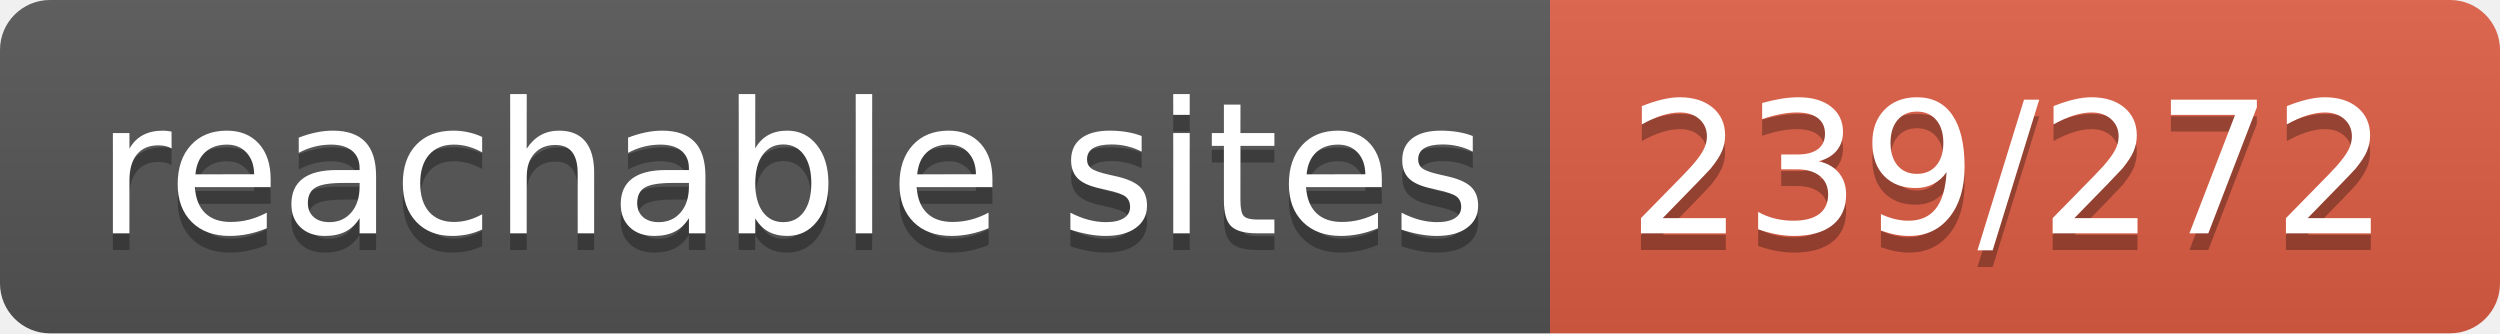
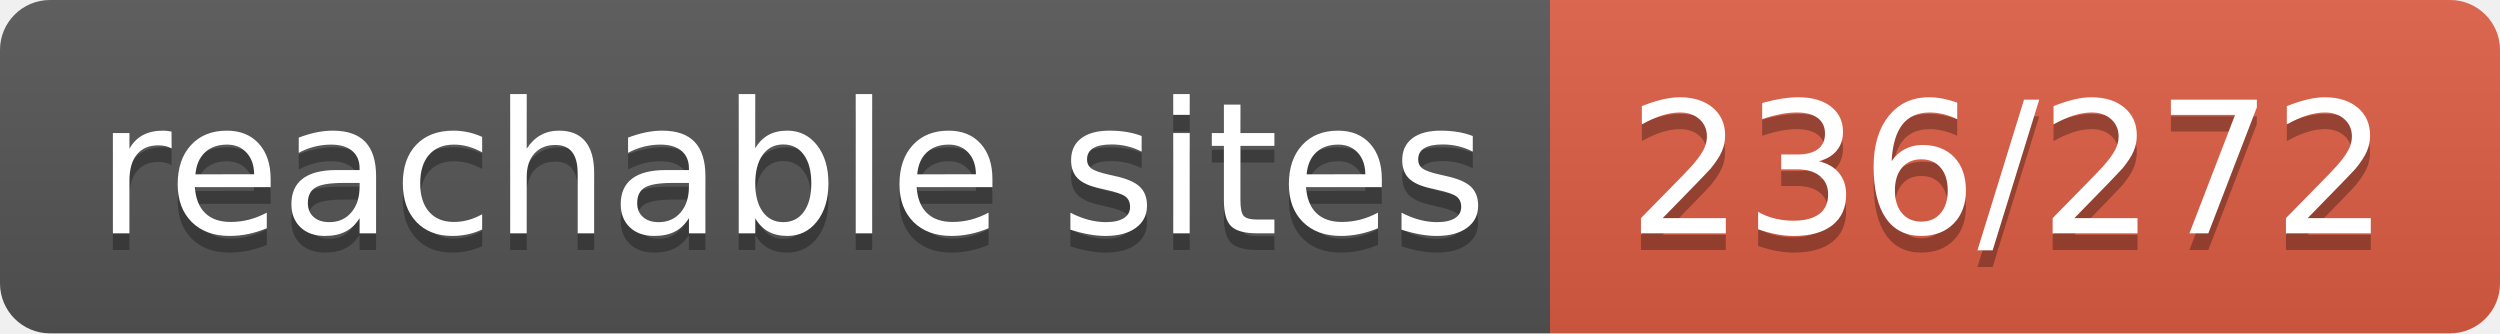
- <svg xmlns="http://www.w3.org/2000/svg" width="150" height="20" role="img" aria-label="reachable sites: 239/272">
+ <svg xmlns="http://www.w3.org/2000/svg" width="150" height="20" role="img" aria-label="reachable sites: 236/272">
  <linearGradient id="s" x2="0" y2="100%">
    <stop offset="0" stop-color="#bbb" stop-opacity=".1" />
    <stop offset="1" stop-opacity=".1" />
  </linearGradient>
  <clipPath id="r">
    <rect width="150" height="20" rx="3" fill="#fff" />
  </clipPath>
  <g clip-path="url(#r)">
    <rect width="93" height="20" fill="#555" />
    <rect x="93" width="57" height="20" fill="#e05d44" />
    <rect width="150" height="20" fill="url(#s)" />
  </g>
  <g fill="#fff" text-anchor="middle" font-family="Verdana,Geneva,DejaVu Sans,sans-serif" text-rendering="geometricPrecision" font-size="110">
    <text aria-hidden="true" x="475" y="150" fill="#010101" fill-opacity=".3" transform="scale(.1)" textLength="830">reachable sites</text>
    <text x="475" y="140" transform="scale(.1)" fill="#fff" textLength="830">reachable sites</text>
-     <text aria-hidden="true" x="1205" y="150" fill="#010101" fill-opacity=".3" transform="scale(.1)" textLength="470">239/272</text>
-     <text x="1205" y="140" transform="scale(.1)" fill="#fff" textLength="470">239/272</text>
+     <text aria-hidden="true" x="1205" y="150" fill="#010101" fill-opacity=".3" transform="scale(.1)" textLength="470">236/272</text>
+     <text x="1205" y="140" transform="scale(.1)" fill="#fff" textLength="470">236/272</text>
  </g>
</svg>
